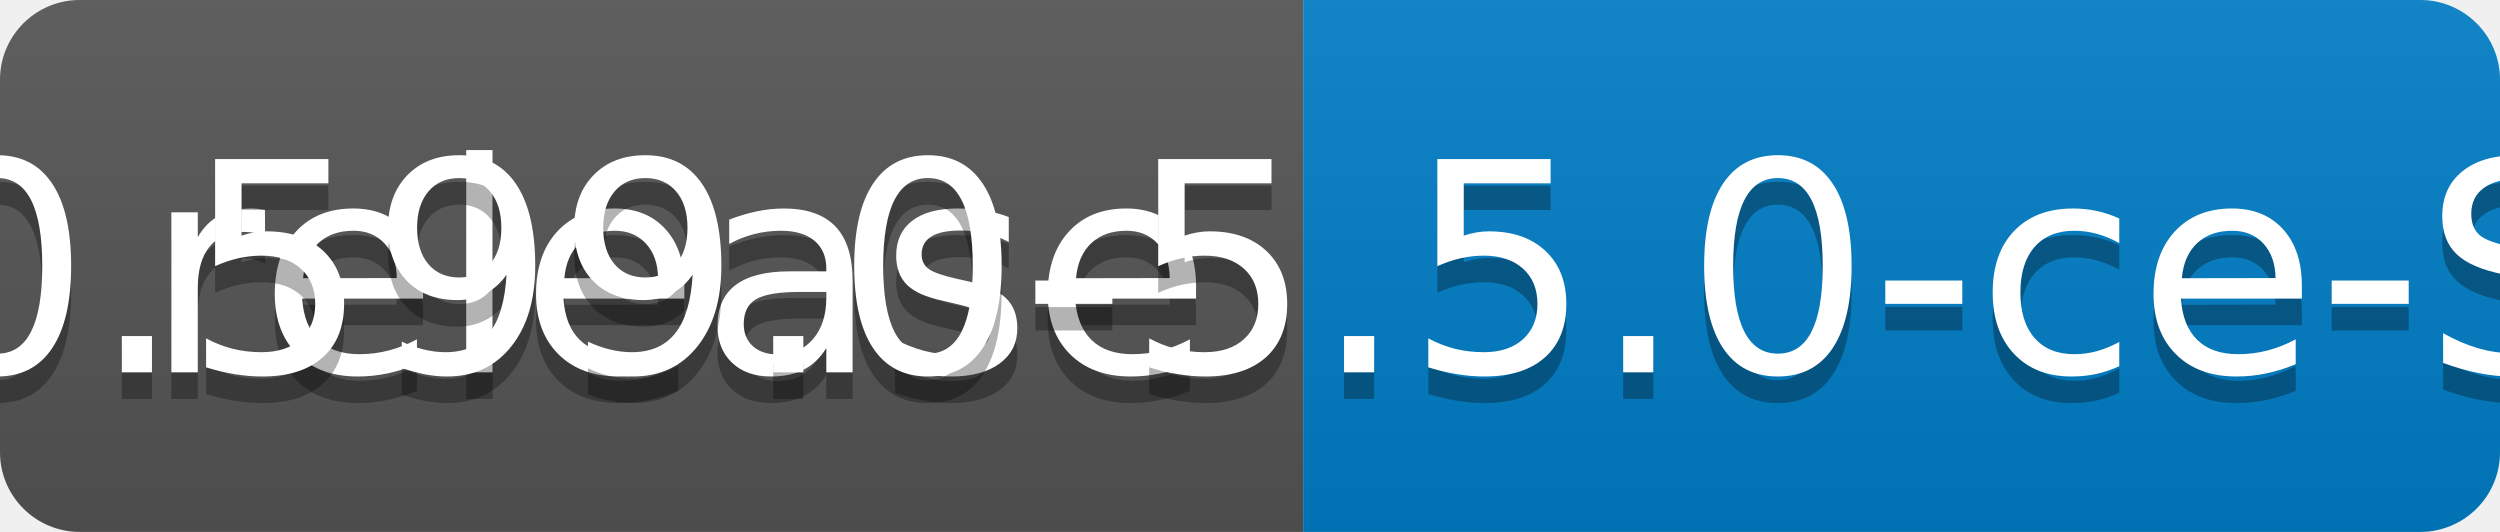
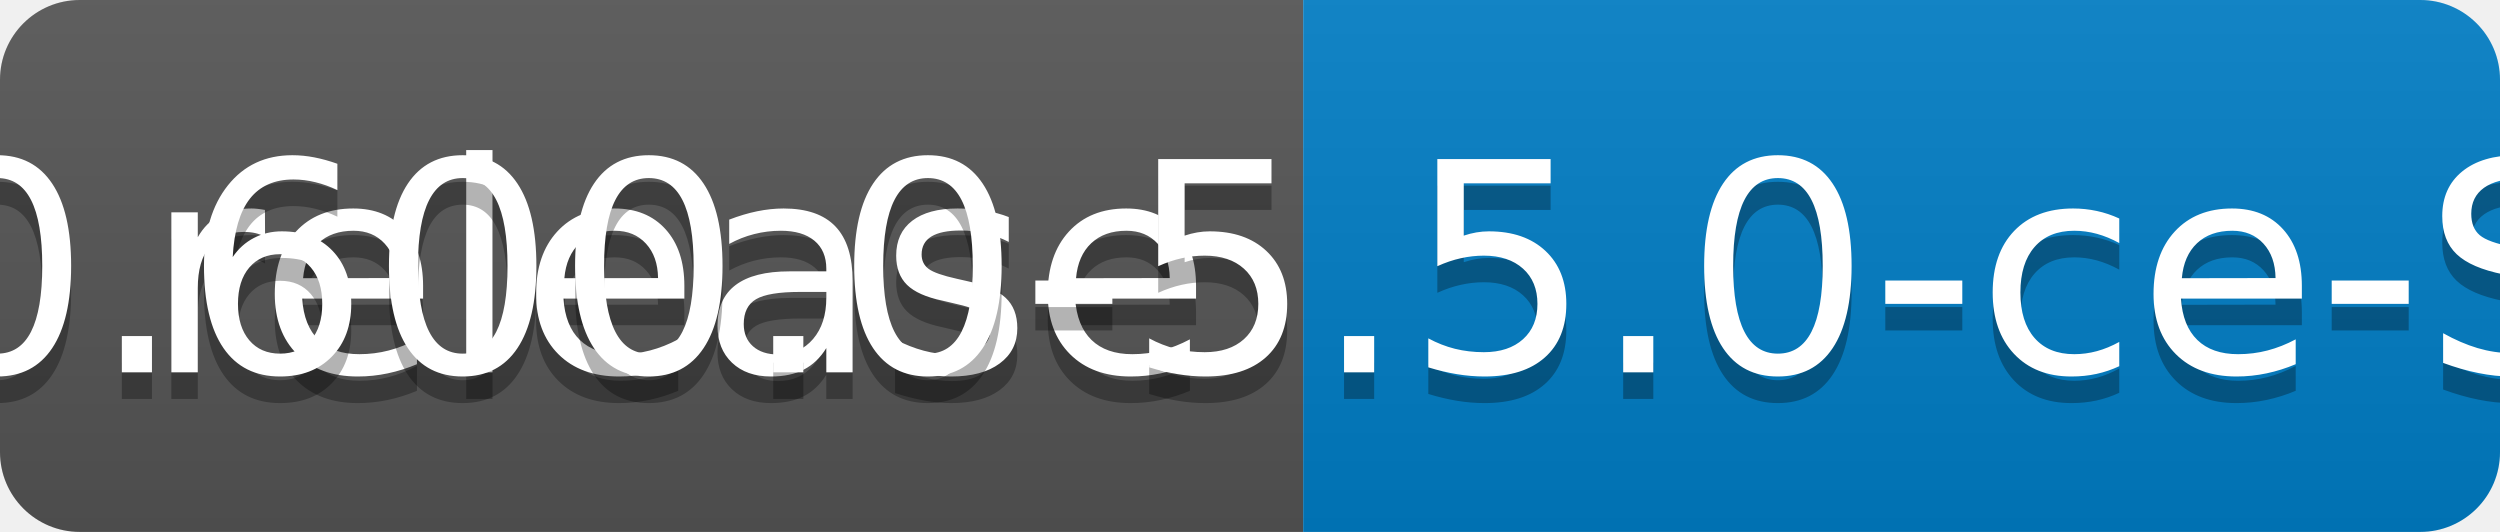
<svg xmlns="http://www.w3.org/2000/svg" width="94" height="20">
  <linearGradient id="b" x2="0" y2="100%">
    <stop offset="0" stop-color="#bbb" stop-opacity=".1" />
    <stop offset="1" stop-opacity=".1" />
  </linearGradient>
  <clipPath id="a">
    <rect width="94" height="20" rx="3" fill="#fff" />
  </clipPath>
  <g clip-path="url(#a)">
    <path fill="#555" d="M0 0h49v20H0z" />
    <path fill="#007ec6" d="M49 0h45v20H49z" />
    <path fill="url(#b)" d="M0 0h94v20H0z" />
  </g>
  <g fill="#fff" text-anchor="middle" font-family="DejaVu Sans,Verdana,Geneva,sans-serif" font-size="110">
    <text x="255" y="150" fill="#010101" fill-opacity=".3" transform="scale(.1)" textLength="390">release</text>
    <text x="255" y="140" transform="scale(.1)" textLength="390">release</text>
-     <text x="705" y="150" fill="#010101" fill-opacity=".3" transform="scale(.1)" textLength="350">v0.599.0-5.5.0-ce-SNAPSHOT</text>
-     <text x="705" y="140" transform="scale(.1)" textLength="350">v0.599.0-5.5.0-ce-SNAPSHOT</text>
+     <text x="705" y="150" fill="#010101" fill-opacity=".3" transform="scale(.1)" textLength="350">v0.600.0-5.5.0-ce-SNAPSHOT</text>
+     <text x="705" y="140" transform="scale(.1)" textLength="350">v0.600.0-5.5.0-ce-SNAPSHOT</text>
  </g>
</svg>
